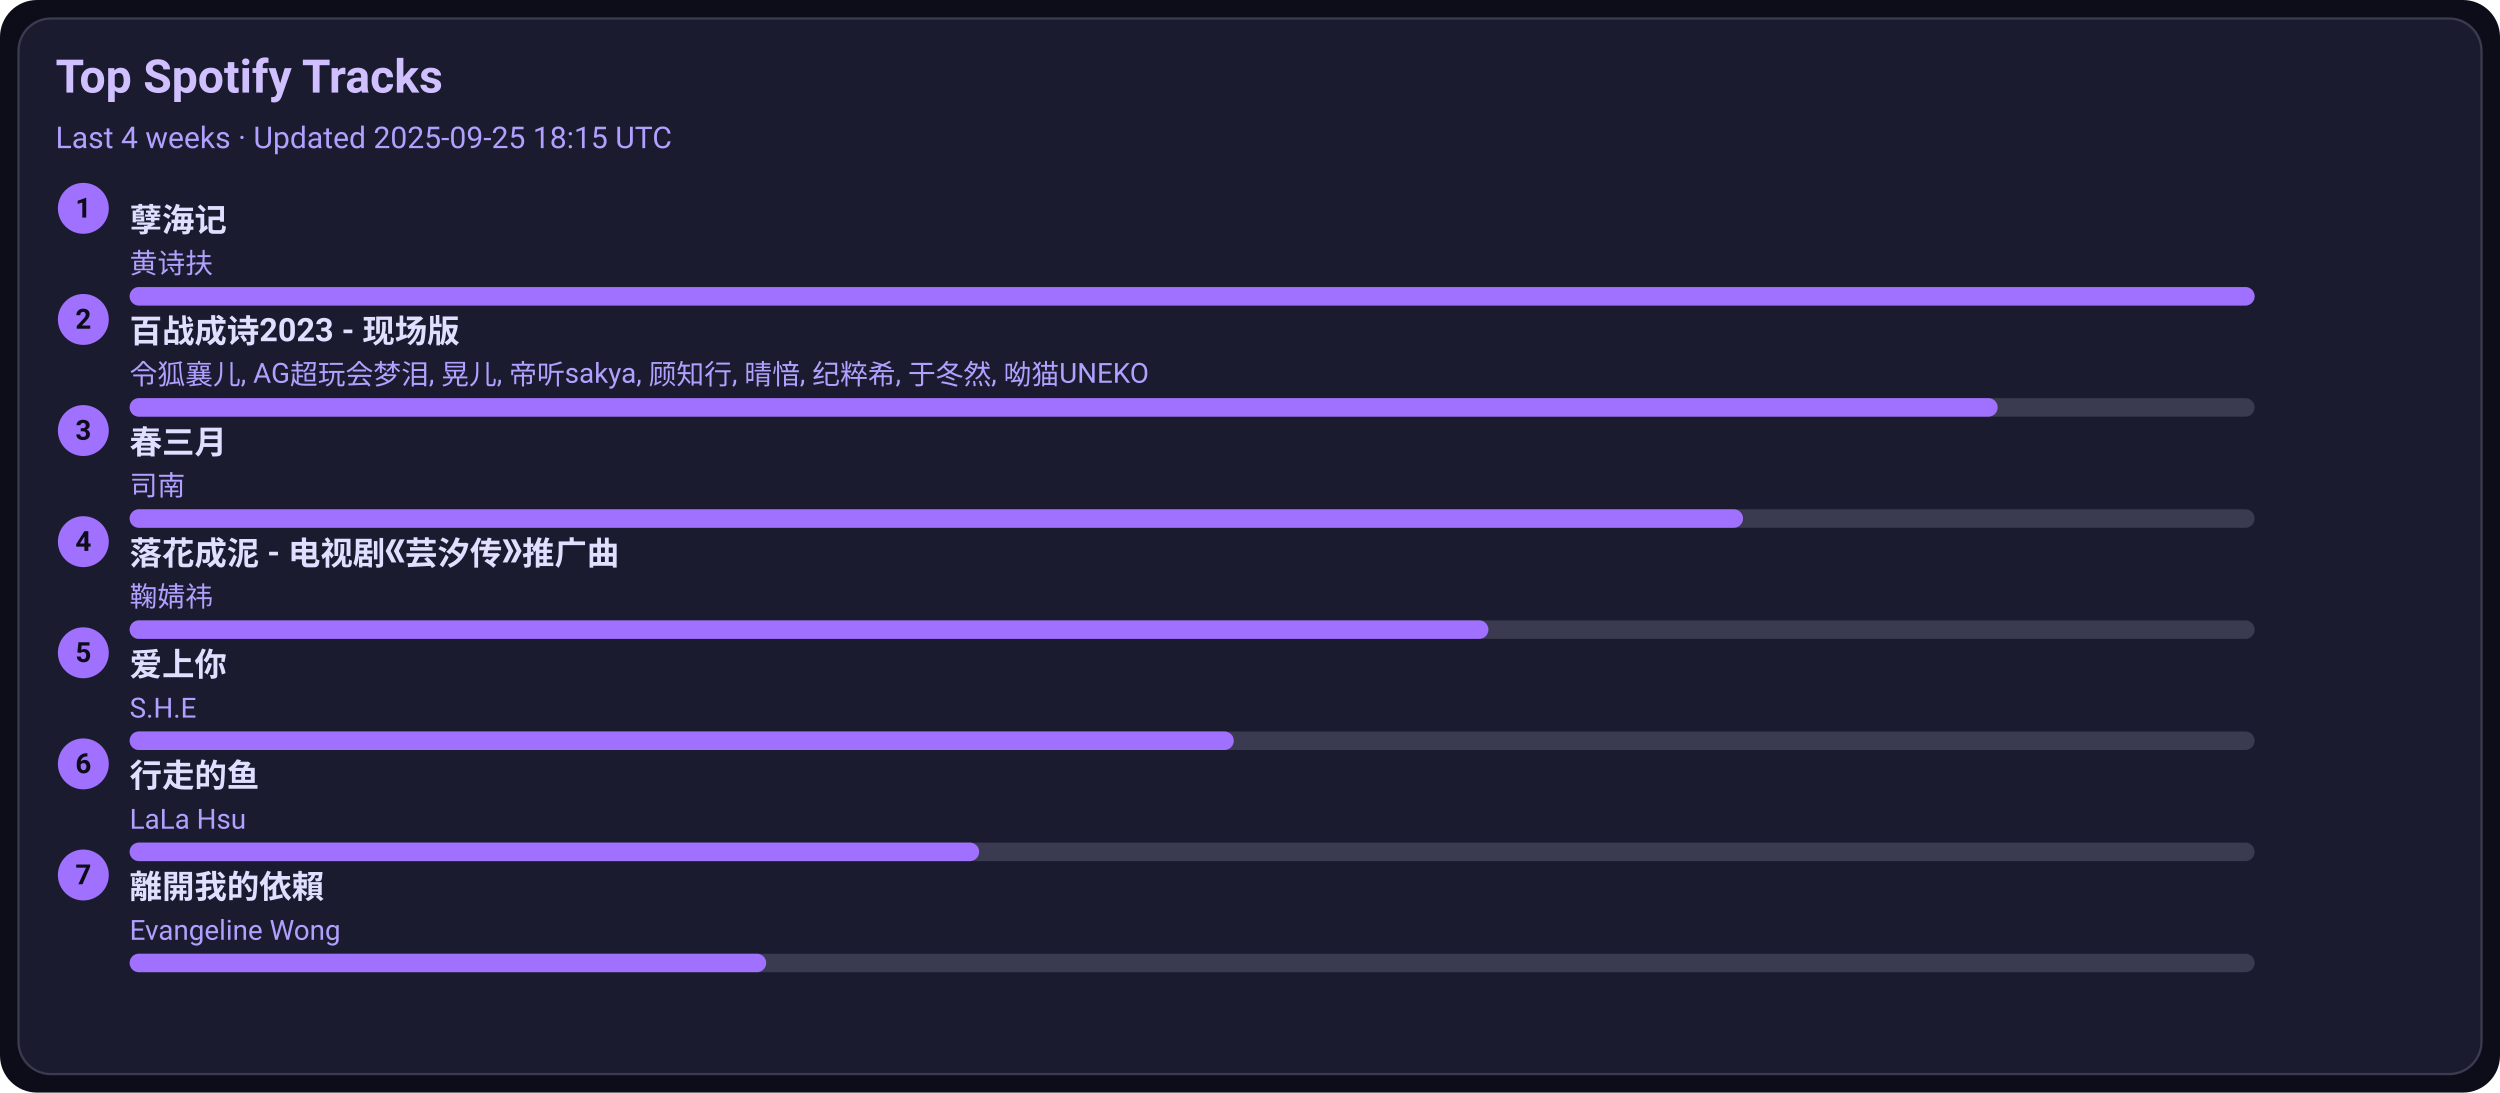
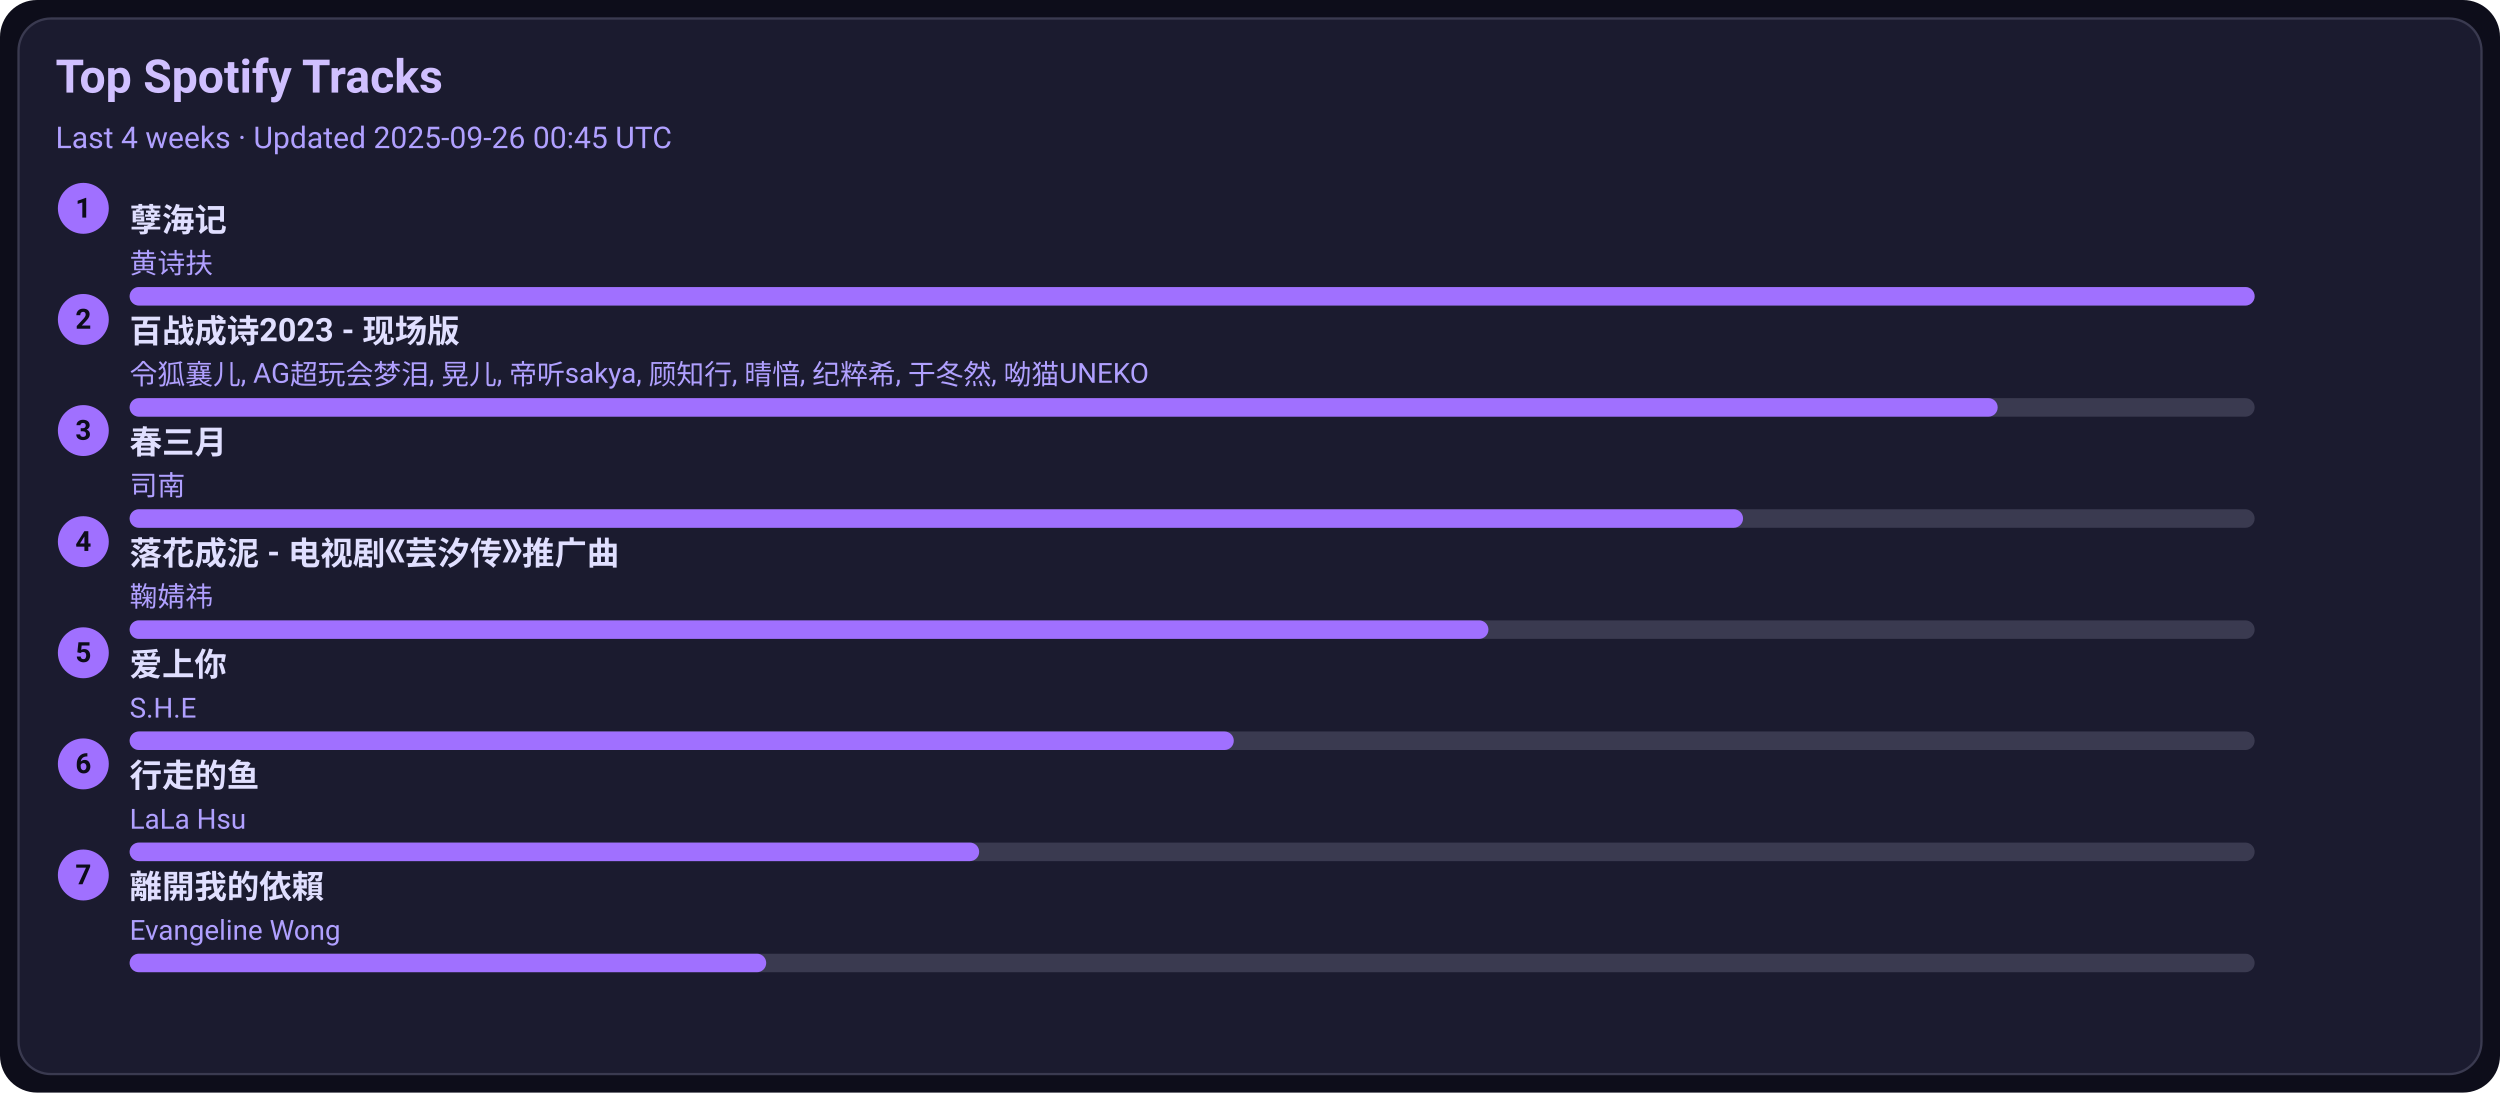
<svg xmlns="http://www.w3.org/2000/svg" width="1080" height="472" viewBox="0 0 1080 472">
  <style>text{font-family:-apple-system,BlinkMacSystemFont,Segoe UI,Roboto,Ubuntu,Helvetica Neue,Arial,Noto Sans,sans-serif}</style>
  <rect width="1080" height="472" rx="16" fill="#0d0d1a" />
  <rect x="8" y="8" width="1064" height="456" rx="14" fill="#1b1b2f" stroke="#3a3a50" />
  <text x="24" y="40" font-size="20" fill="#d0c0ff" font-weight="600">Top Spotify Tracks</text>
-   <text x="24" y="64" font-size="13" fill="#b0a0ff">Last 4 weeks · Updated 2025-09-25 18:15 UTC</text>
+   <text x="24" y="64" font-size="13" fill="#b0a0ff">Last 4 weeks · Updated 2025-09-26 00:45 UTC</text>
  <circle cx="36" cy="90" r="11" fill="#a070ff" />
  <text x="36" y="94" text-anchor="middle" font-size="12" fill="#0d0d1a" font-weight="700">1</text>
  <a href="https://open.spotify.com/track/3eIovUMhirNN6btJbpzNqD" target="_blank" rel="noopener noreferrer">
    <text x="56" y="100" font-size="14" fill="#e0dfff" font-weight="600">孽海记</text>
  </a>
  <text x="56" y="118" font-size="12" fill="#b0a0ff">黄诗扶</text>
  <rect x="56" y="124" width="918" height="8" rx="4" fill="#3a3a50" />
  <rect x="56" y="124" width="918" height="8" rx="4" fill="#a070ff" />
  <circle cx="36" cy="138" r="11" fill="#a070ff" />
  <text x="36" y="142" text-anchor="middle" font-size="12" fill="#0d0d1a" font-weight="700">2</text>
  <a href="https://open.spotify.com/track/2gttnS8fWnDwziLFt2TLEi" target="_blank" rel="noopener noreferrer">
    <text x="56" y="148" font-size="14" fill="#e0dfff" font-weight="600">百战成诗2023 - 现场版</text>
  </a>
  <text x="56" y="166" font-size="12" fill="#b0a0ff">令狐襄儿, AG超玩会梦泪, 晃儿, 帝听sakya, 顾知行, 晴愔, 纪粹希, 于冬然, 呦猫UNEKO</text>
  <rect x="56" y="172" width="918" height="8" rx="4" fill="#3a3a50" />
  <rect x="56" y="172" width="807" height="8" rx="4" fill="#a070ff" />
  <circle cx="36" cy="186" r="11" fill="#a070ff" />
  <text x="36" y="190" text-anchor="middle" font-size="12" fill="#0d0d1a" font-weight="700">3</text>
  <a href="https://open.spotify.com/track/5A9BOP4WTk2UayDlMb8w98" target="_blank" rel="noopener noreferrer">
    <text x="56" y="196" font-size="14" fill="#e0dfff" font-weight="600">春三月</text>
  </a>
  <text x="56" y="214" font-size="12" fill="#b0a0ff">司南</text>
  <rect x="56" y="220" width="918" height="8" rx="4" fill="#3a3a50" />
  <rect x="56" y="220" width="697" height="8" rx="4" fill="#a070ff" />
  <circle cx="36" cy="234" r="11" fill="#a070ff" />
  <text x="36" y="238" text-anchor="middle" font-size="12" fill="#0d0d1a" font-weight="700">4</text>
  <a href="https://open.spotify.com/track/3kOZsJz3crGIWWHeoCNa0O" target="_blank" rel="noopener noreferrer">
    <text x="56" y="244" font-size="14" fill="#e0dfff" font-weight="600">落花成泥 - 电视剧《芸汐传》推广曲</text>
  </a>
  <text x="56" y="262" font-size="12" fill="#b0a0ff">鞠婧祎</text>
  <rect x="56" y="268" width="918" height="8" rx="4" fill="#3a3a50" />
  <rect x="56" y="268" width="587" height="8" rx="4" fill="#a070ff" />
  <circle cx="36" cy="282" r="11" fill="#a070ff" />
  <text x="36" y="286" text-anchor="middle" font-size="12" fill="#0d0d1a" font-weight="700">5</text>
  <a href="https://open.spotify.com/track/4hcNpo1rtbzyNswsM5byTf" target="_blank" rel="noopener noreferrer">
    <text x="56" y="292" font-size="14" fill="#e0dfff" font-weight="600">爱上你</text>
  </a>
  <text x="56" y="310" font-size="12" fill="#b0a0ff">S.H.E</text>
  <rect x="56" y="316" width="918" height="8" rx="4" fill="#3a3a50" />
  <rect x="56" y="316" width="477" height="8" rx="4" fill="#a070ff" />
  <circle cx="36" cy="330" r="11" fill="#a070ff" />
  <text x="36" y="334" text-anchor="middle" font-size="12" fill="#0d0d1a" font-weight="700">6</text>
  <a href="https://open.spotify.com/track/5tGyQ1cWTaHBfZSHWr8AZb" target="_blank" rel="noopener noreferrer">
    <text x="56" y="340" font-size="14" fill="#e0dfff" font-weight="600">行走的鱼</text>
  </a>
  <text x="56" y="358" font-size="12" fill="#b0a0ff">LaLa Hsu</text>
  <rect x="56" y="364" width="918" height="8" rx="4" fill="#3a3a50" />
  <rect x="56" y="364" width="367" height="8" rx="4" fill="#a070ff" />
  <circle cx="36" cy="378" r="11" fill="#a070ff" />
  <text x="36" y="382" text-anchor="middle" font-size="12" fill="#0d0d1a" font-weight="700">7</text>
  <a href="https://open.spotify.com/track/28VBdtYc5Cpmey4Cpvcrby" target="_blank" rel="noopener noreferrer">
    <text x="56" y="388" font-size="14" fill="#e0dfff" font-weight="600">離開我的依賴</text>
  </a>
  <text x="56" y="406" font-size="12" fill="#b0a0ff">Evangeline Wong</text>
  <rect x="56" y="412" width="918" height="8" rx="4" fill="#3a3a50" />
  <rect x="56" y="412" width="275" height="8" rx="4" fill="#a070ff" />
</svg>
